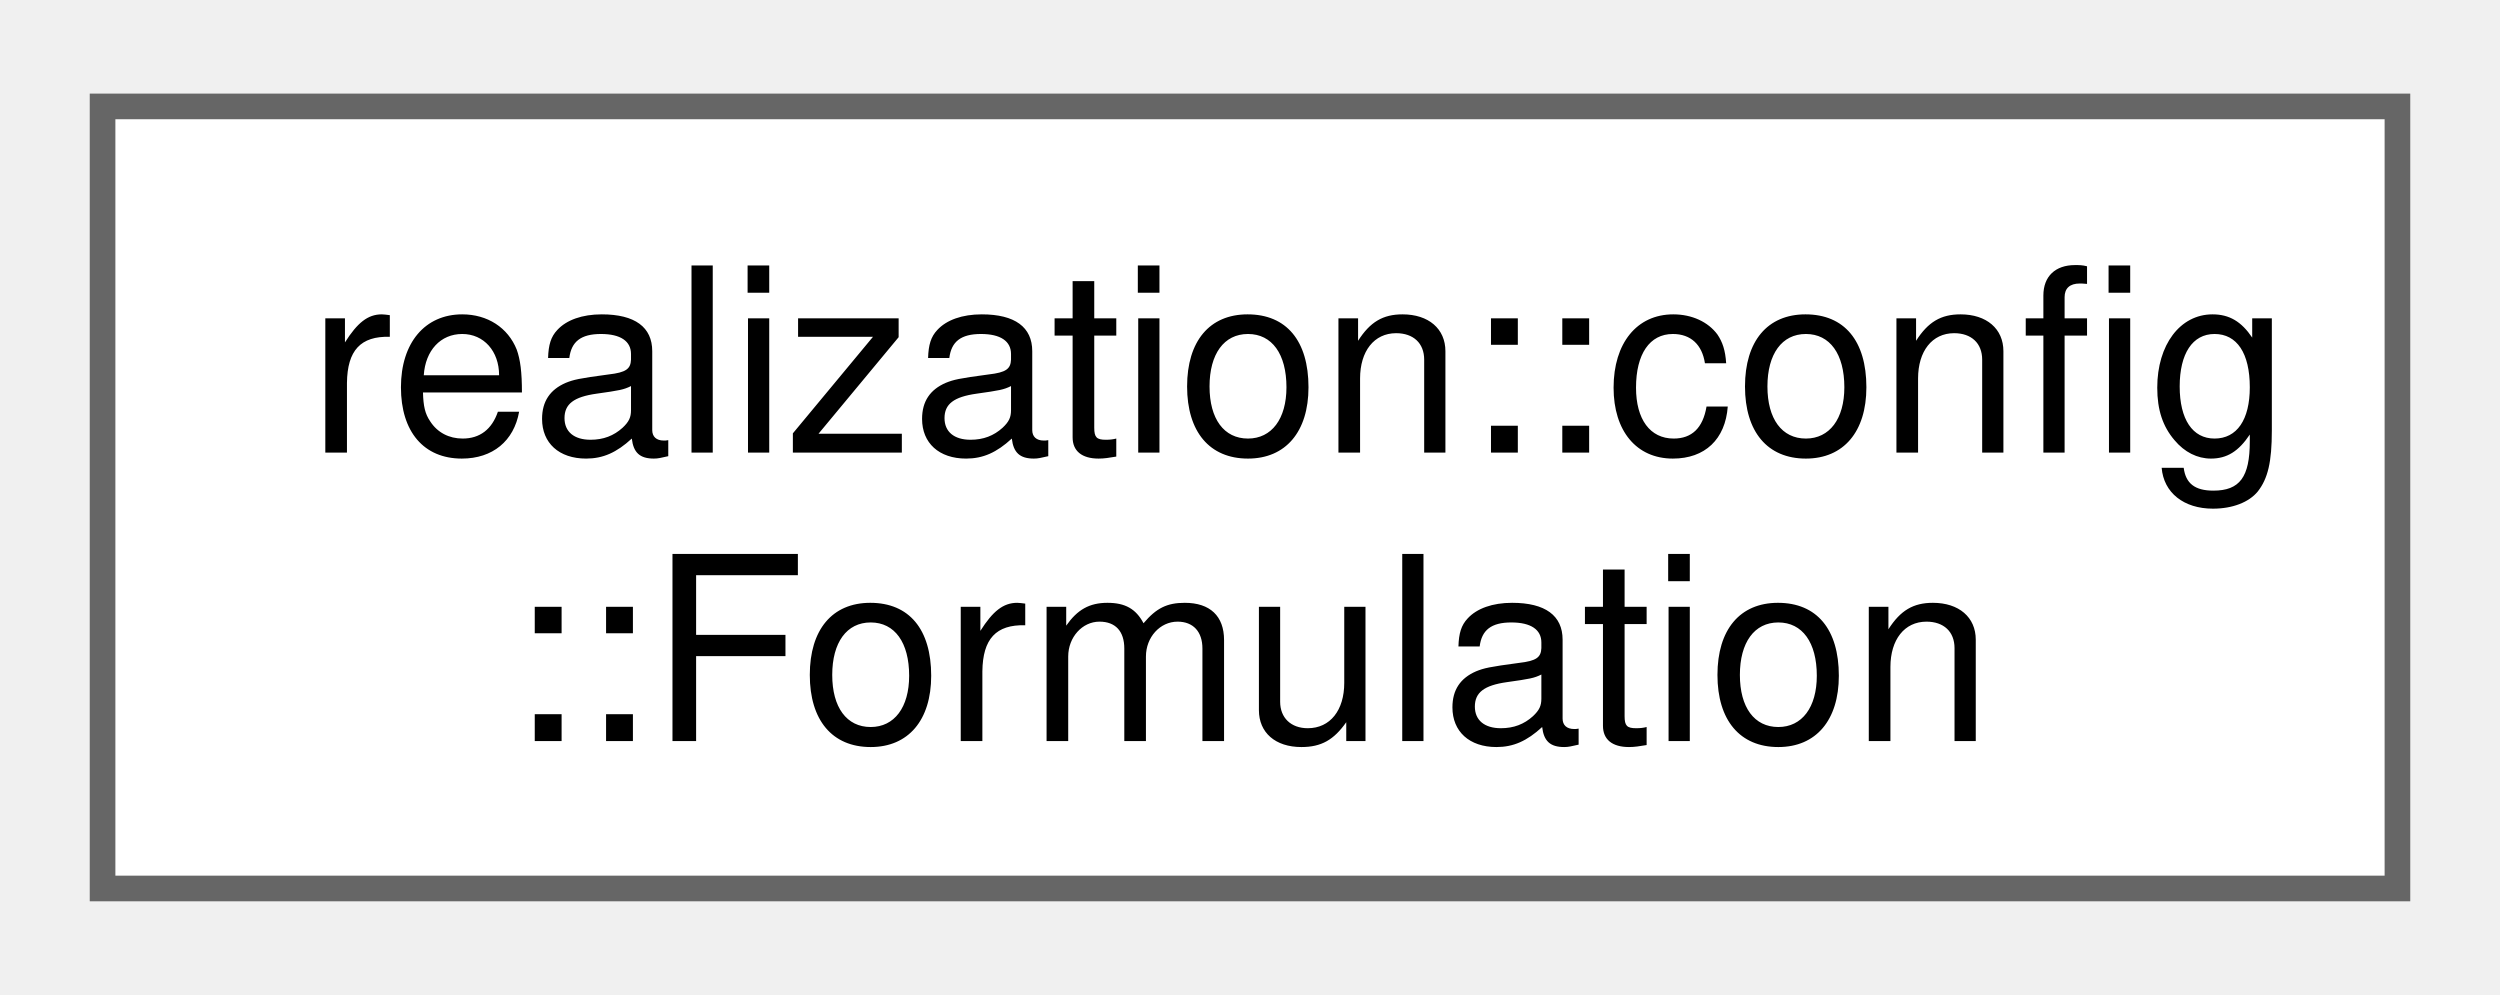
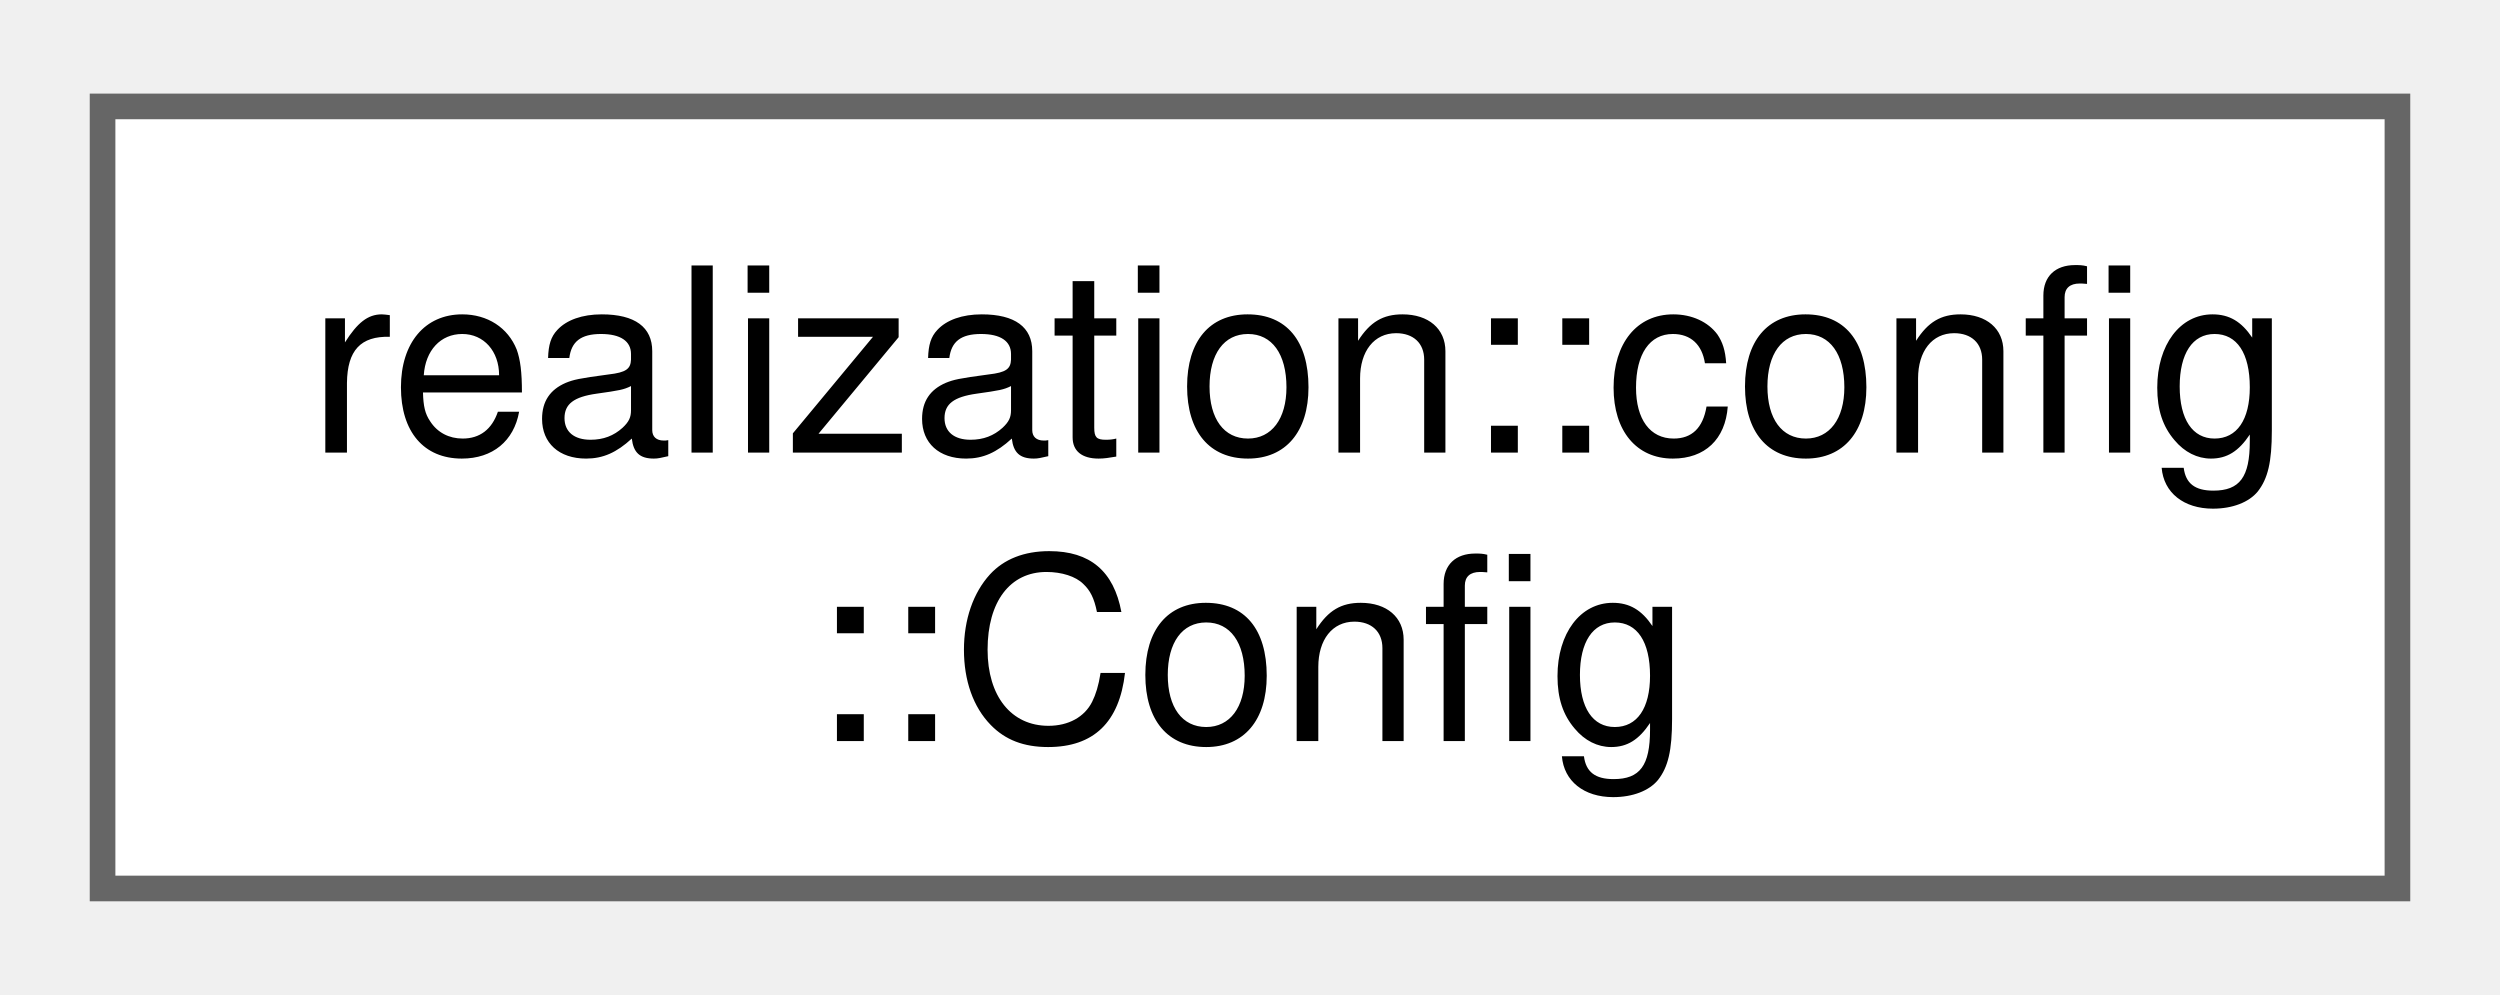
<svg xmlns="http://www.w3.org/2000/svg" xmlns:xlink="http://www.w3.org/1999/xlink" width="98pt" height="39pt" viewBox="0.00 0.00 97.50 38.50">
  <g id="graph0" class="graph" transform="scale(1 1) rotate(0) translate(4 34.5)">
    <g id="Node000000" class="node">
      <g id="a_Node000000">
-         <a xlink:href="structrealization_1_1config_1_1_formulation.html" target="_top" xlink:title=" ">
+         <a xlink:href="structrealization_1_1config_1_1_config.html" target="_top" xlink:title="Structure representing the configuration for a general Formulation.">
          <polygon fill="white" stroke="#666666" points="89.5,-30.5 0,-30.5 0,0 89.5,0 89.5,-30.5" />
          <text text-anchor="start" x="8" y="-17" font-family="Helvetica,sans-Serif" font-size="10.00">realization::config</text>
-           <text text-anchor="middle" x="44.75" y="-5.75" font-family="Helvetica,sans-Serif" font-size="10.00">::Formulation</text>
+           <text text-anchor="middle" x="44.75" y="-5.75" font-family="Helvetica,sans-Serif" font-size="10.00">::Config</text>
        </a>
      </g>
    </g>
  </g>
</svg>
